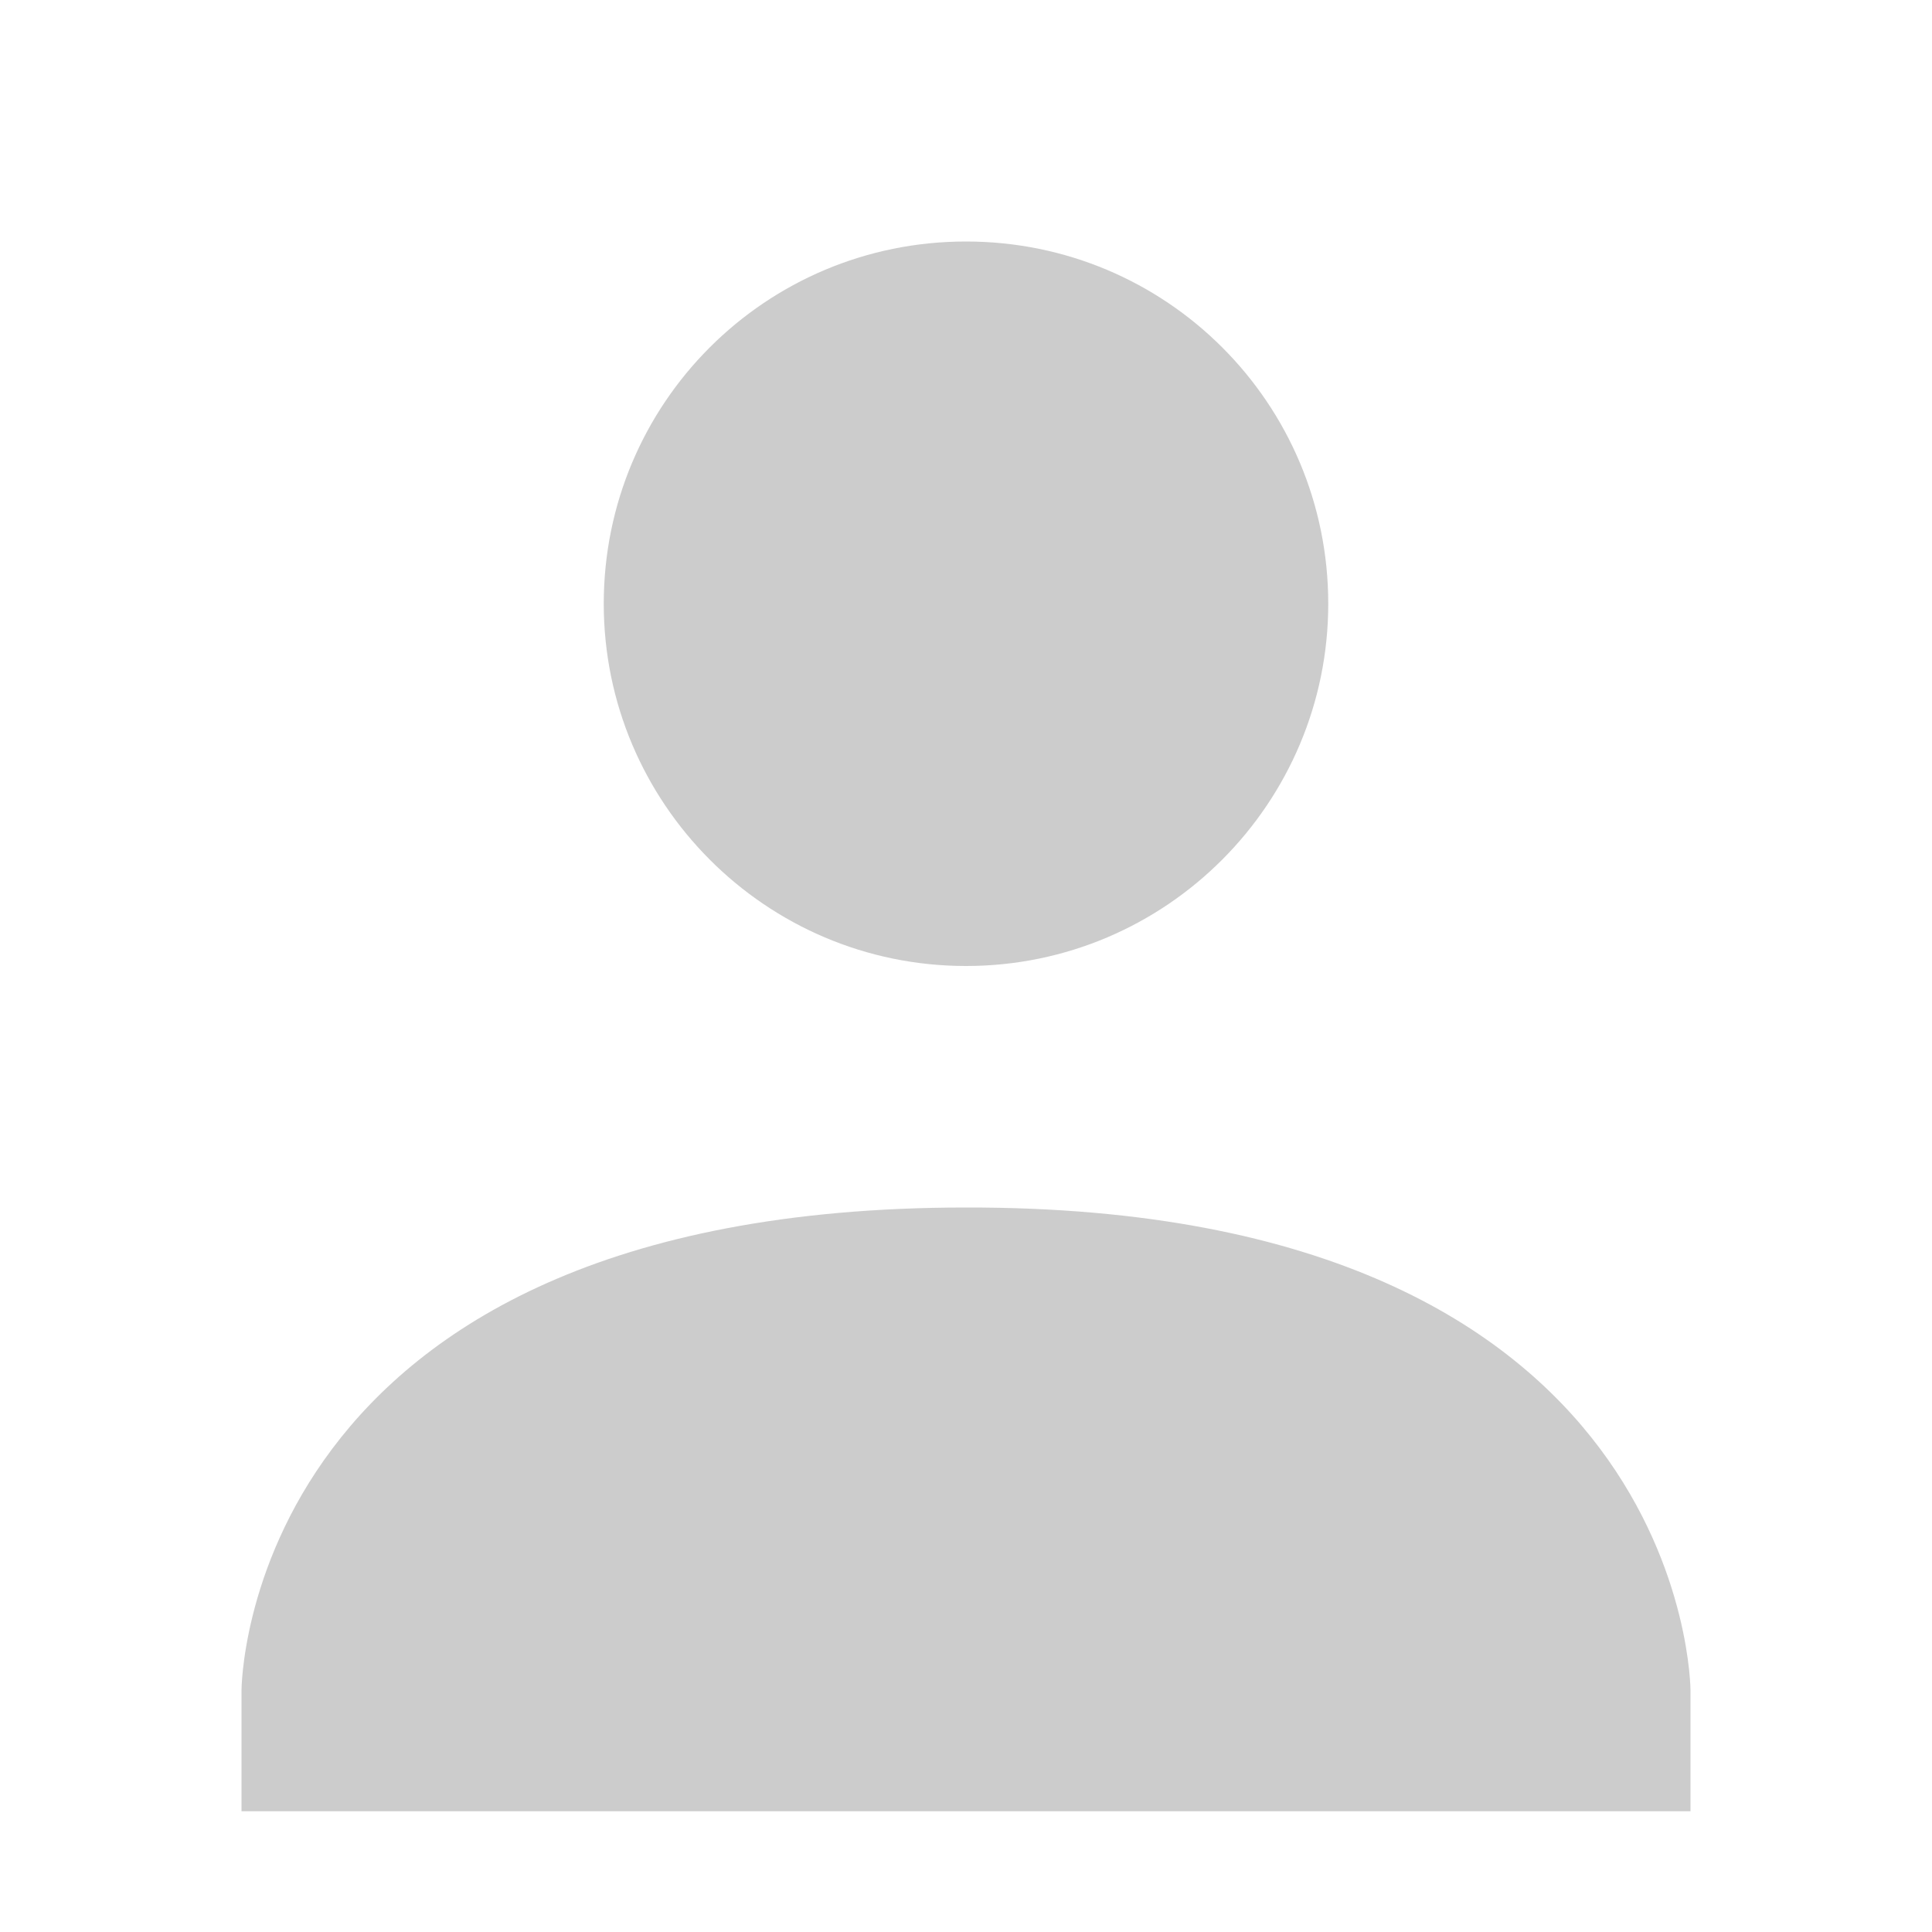
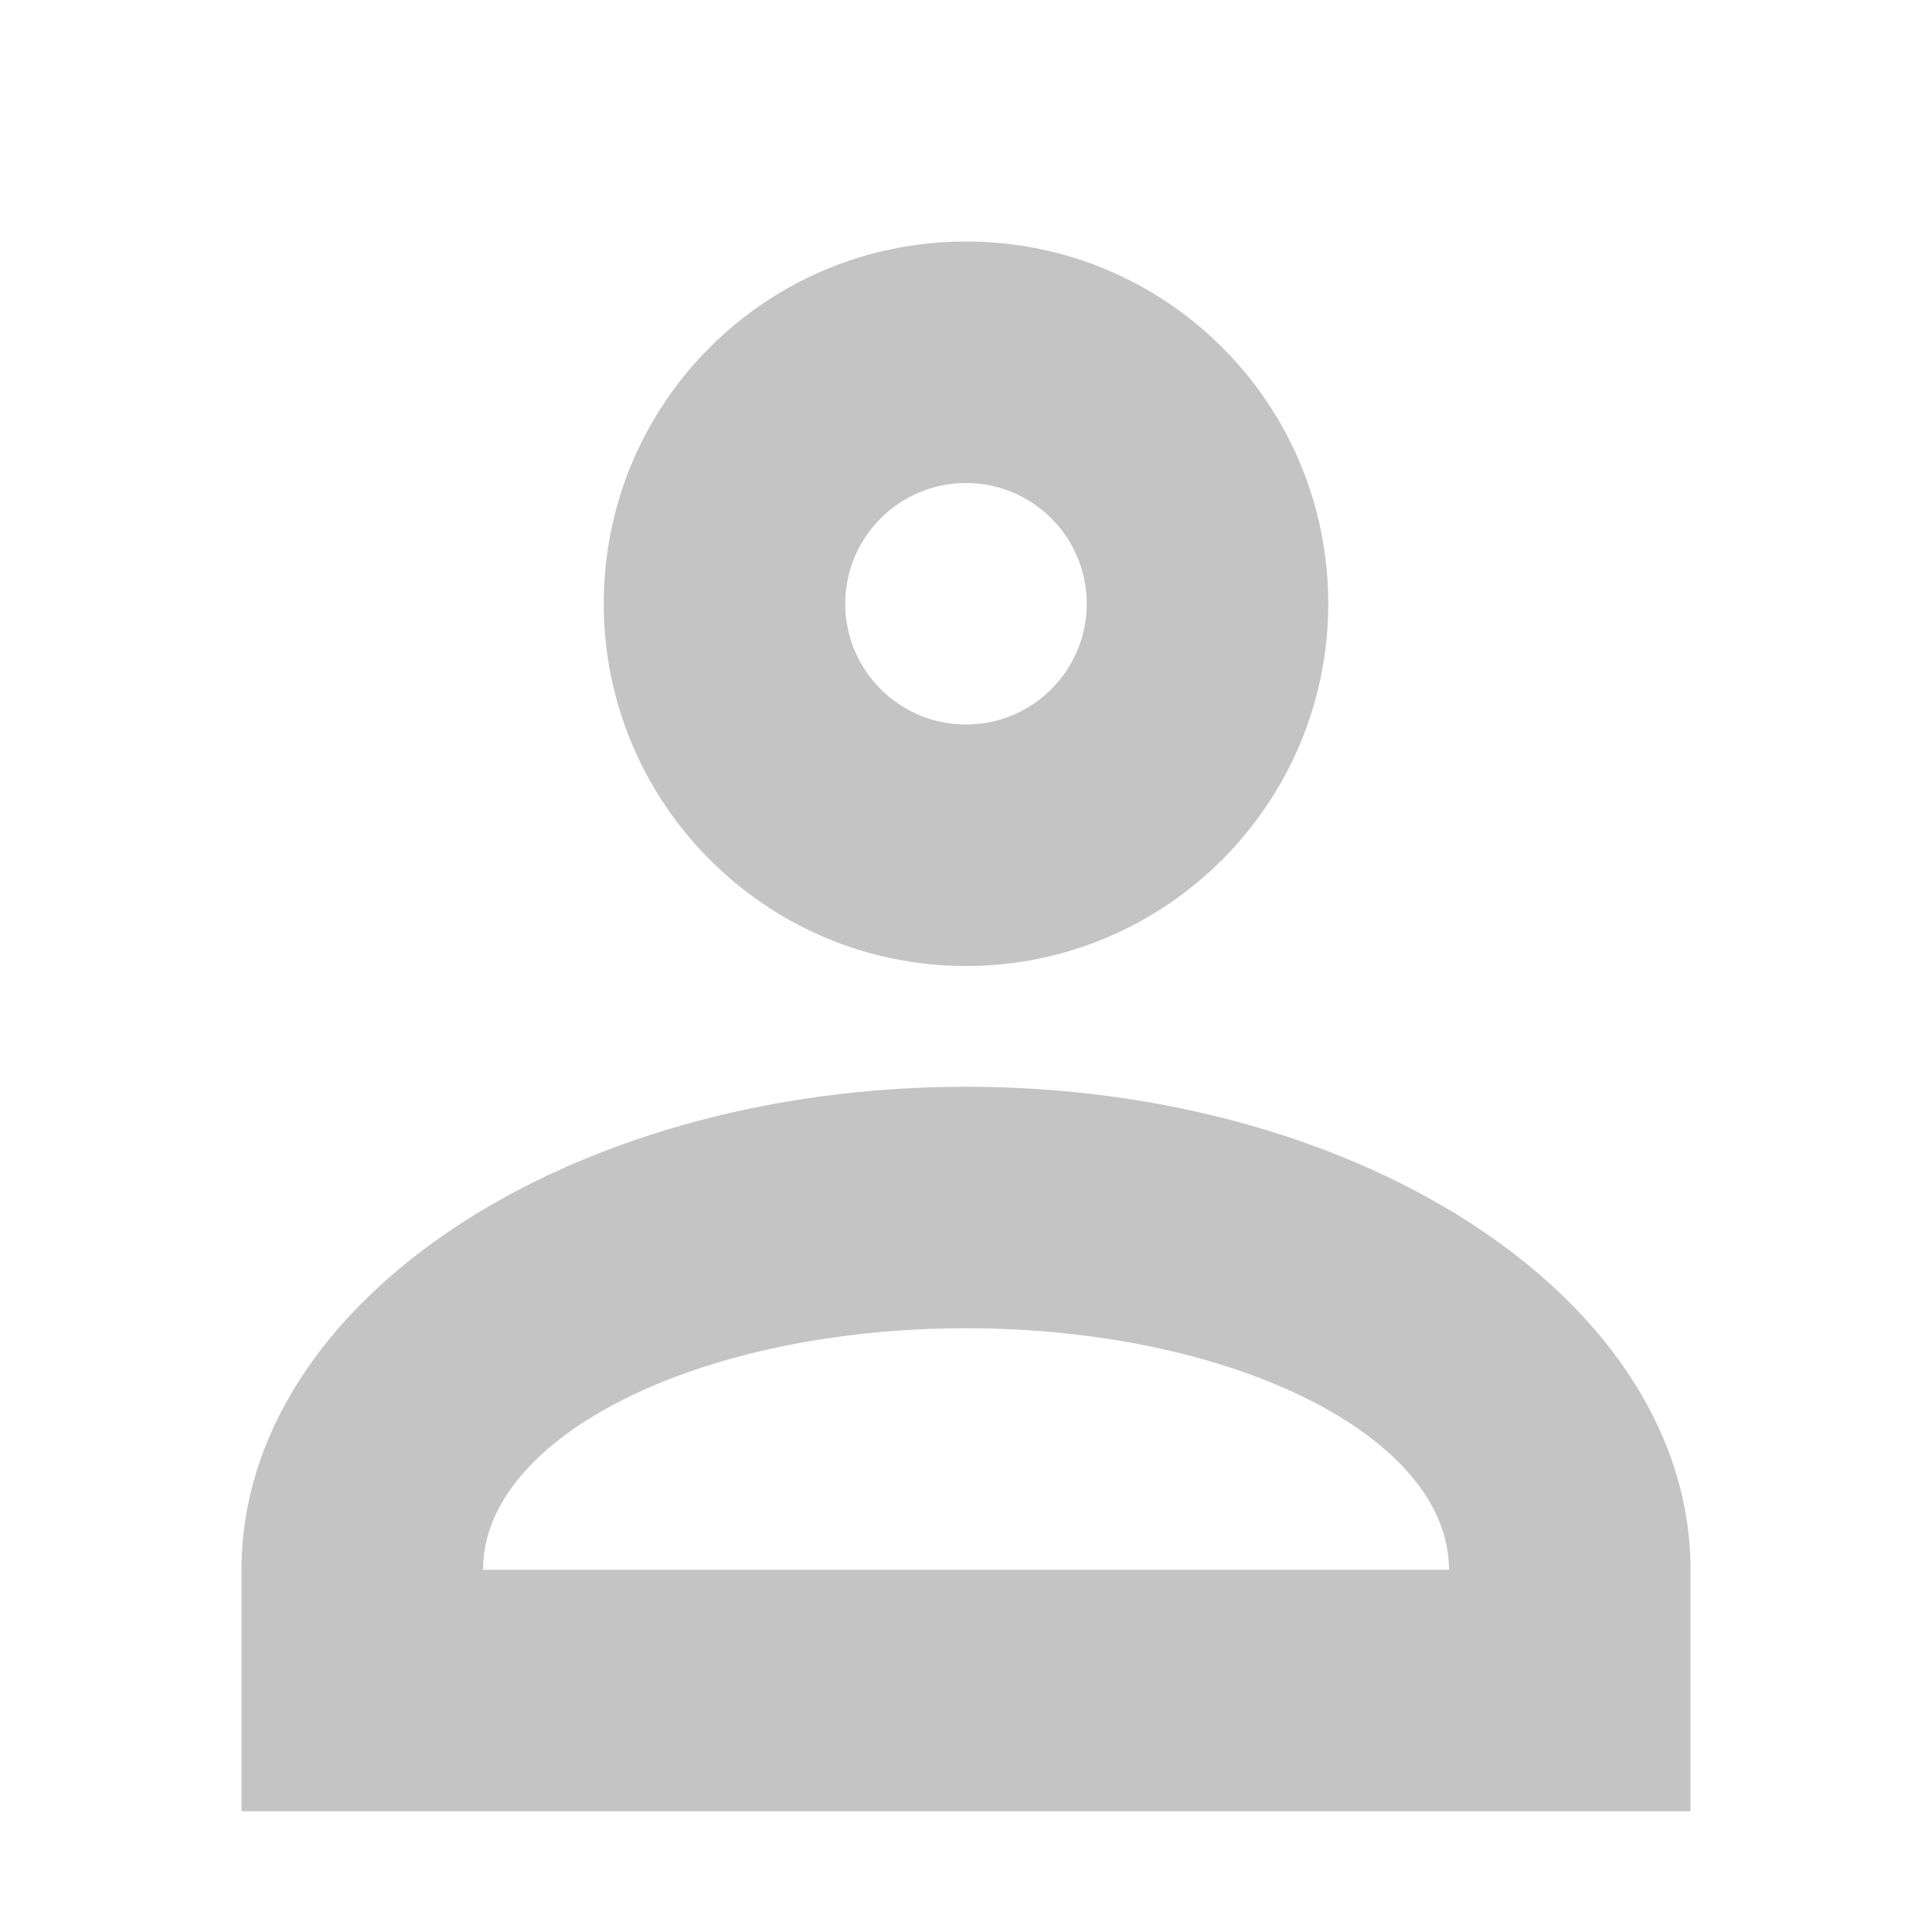
- <svg xmlns="http://www.w3.org/2000/svg" width="16" height="16">
-   <path d="M8 2c1.66 0 3 1.34 3 3 0 1.65-1.34 3-3 3S5 6.65 5 5c0-1.66 1.34-3 3-3zm0 8c6-.01 6 4 6 4v1H2v-1s0-4 6-4z" opacity=".3" fill="#555555" />
+ <svg xmlns="http://www.w3.org/2000/svg" width="16" height="16" version="1.1">
+   <path d="m8 2c-1.66 0-3 1.34-3 3 0 1.65 1.34 3 3 3s3-1.35 3-3c0-1.66-1.34-3-3-3zm0 2c0.552 0 1 0.448 1 1s-0.448 1-1 1-1-0.448-1-1 0.448-1 1-1zm0 5a6 4 0 0 0-6 4v2h12v-2a6 4 0 0 0-6-4zm0 2a4 2 0 0 1 4 2h-8a4 2 0 0 1 4-2z" fill="#555555" opacity=".35" />
</svg>
